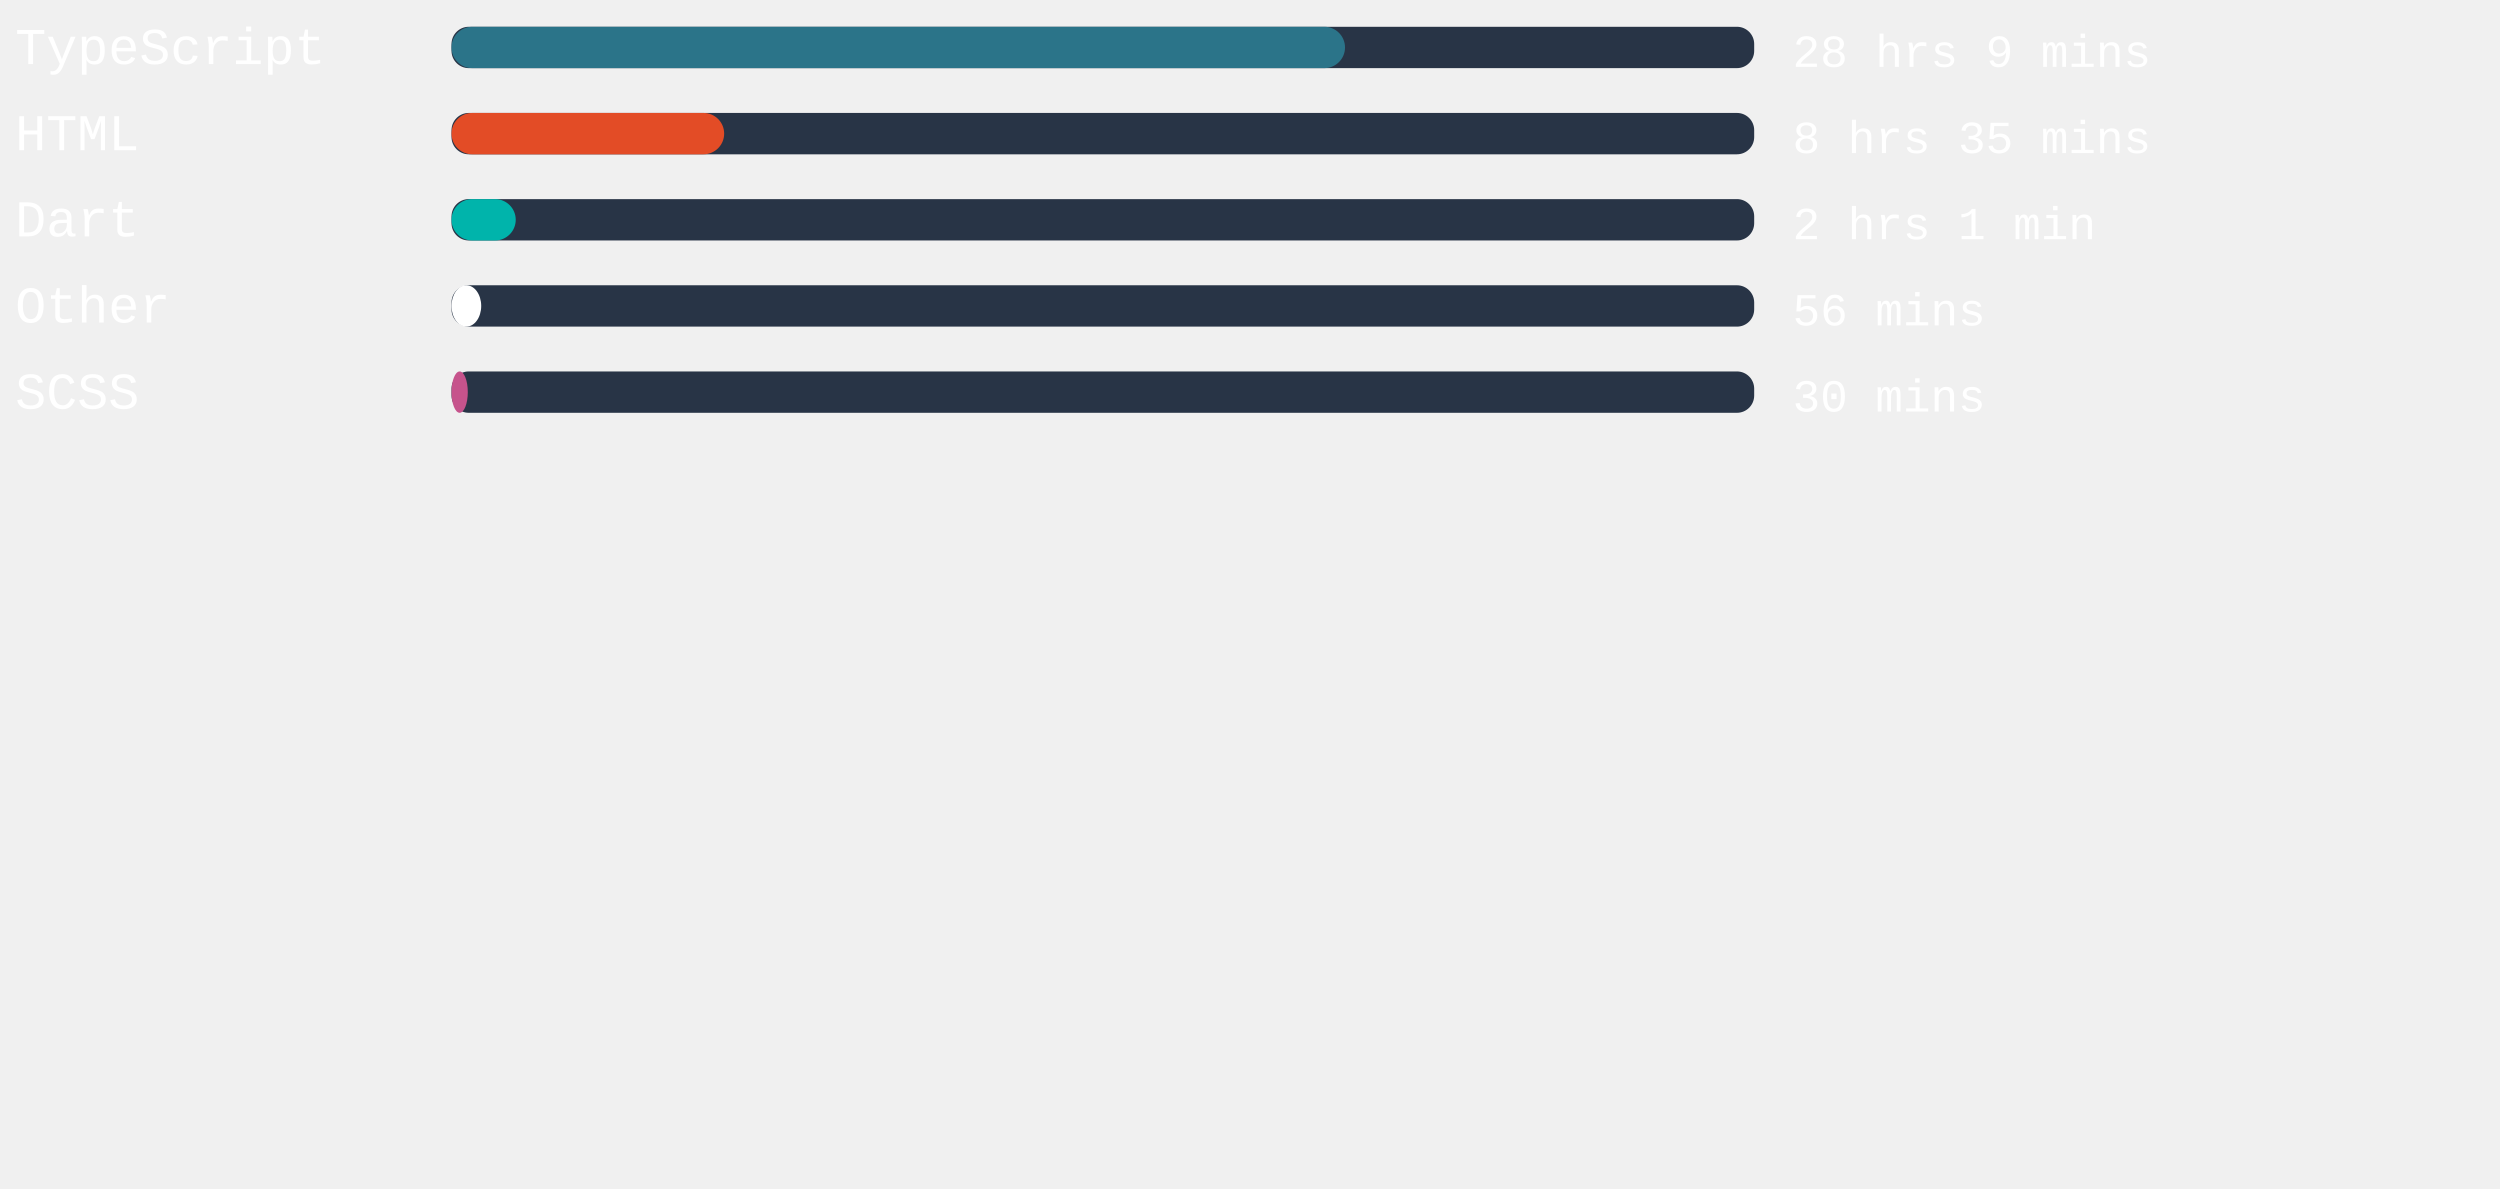
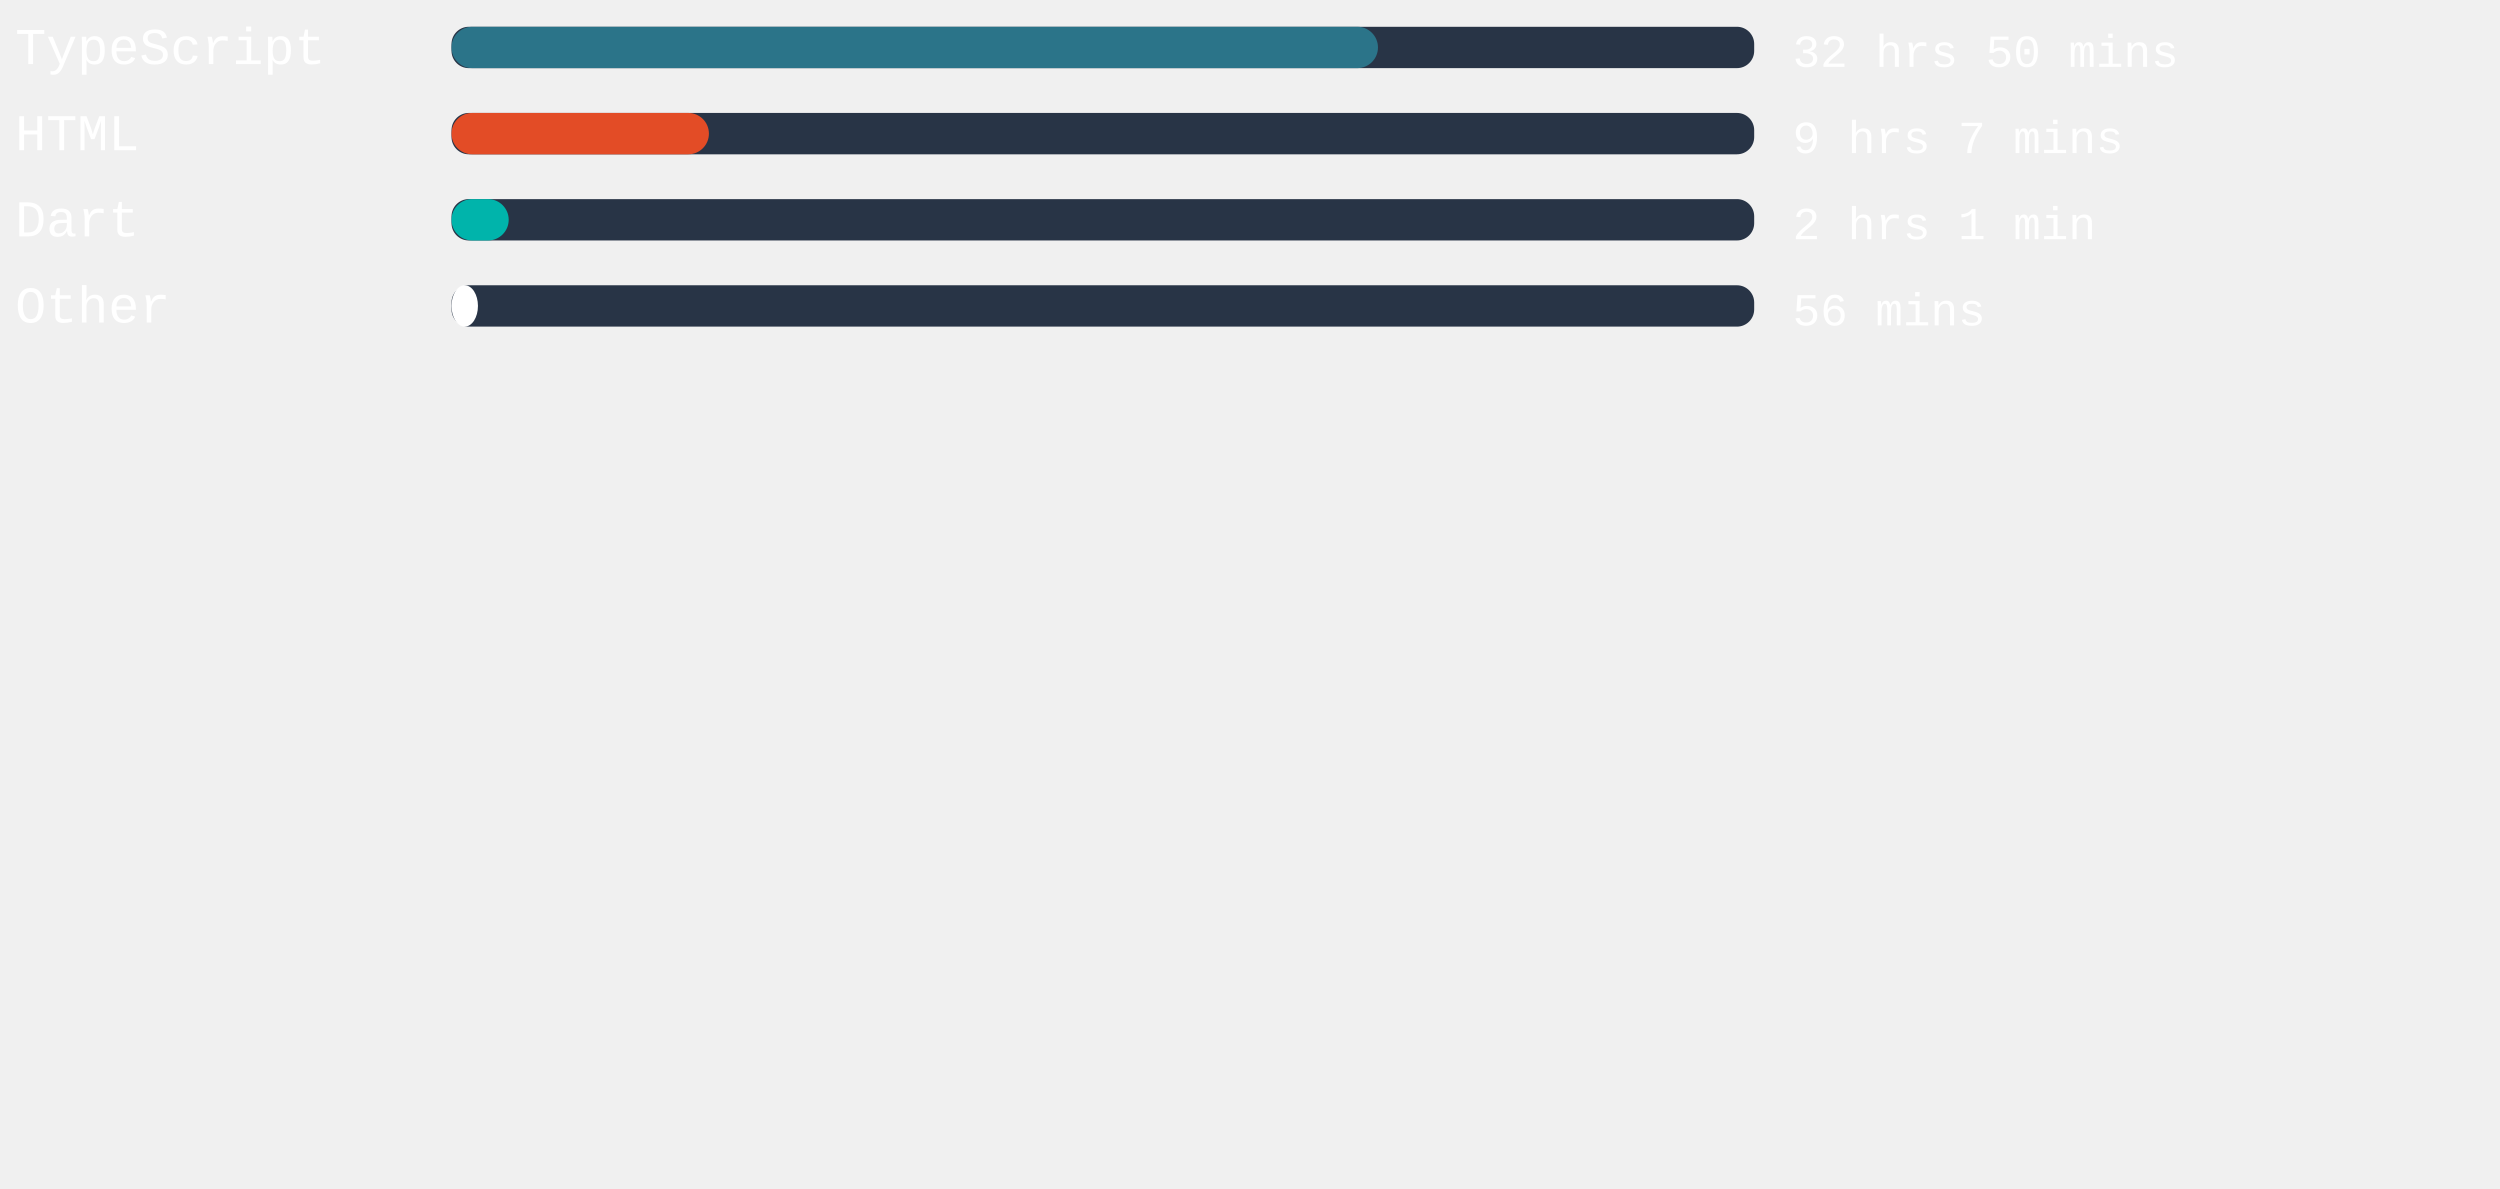
<svg xmlns="http://www.w3.org/2000/svg" width="471mm" height="224mm" viewBox="0 0 725.34 220.12" id="svg6" style="fill:none" version="1.1">
  <defs id="defs143" />
  <style>
   #rect4:hover{
         background-color:red;
      }
   </style>
  <rect x="131" width="377.953" height="12" rx="5.006" id="rect2" y="-54.652" style="fill:#283446;stroke-width:0.913" />
-   <rect x="131" width="259.238" height="12" rx="6" id="rect4" y="-54.652" style="fill:#2b7489" />
+   <rect x="131" width="268.8" height="12" rx="6" id="rect4" y="-54.652" style="fill:#2b7489" />
  <text xml:space="preserve" style="font-style:normal;font-weight:normal;font-size:40px;line-height:1.25;font-family:sans-serif;letter-spacing:0px;word-spacing:0px;fill:#ffffff;fill-opacity:1;stroke:none" x="4.41" y="-43.838" id="text824">
    <tspan id="tspan822" x="4.41" y="-43.838" style="font-style:normal;font-variant:normal;font-weight:normal;font-stretch:normal;font-size:15px;font-family:'Courier New', Courier, monospace;-inkscape-font-specification:'Courier New, Courier, monospace'">TypeScript</tspan>
  </text>
  <text xml:space="preserve" style="font-style:normal;font-weight:normal;font-size:40px;line-height:1.25;font-family:sans-serif;letter-spacing:0px;word-spacing:0px;fill:#ffffff;fill-opacity:1;stroke:none" x="520.107" y="-43.014" id="text824-3">
-     <tspan id="tspan822-6" x="520.107" y="-43.014" style="font-style:normal;font-variant:normal;font-weight:normal;font-stretch:normal;font-size:13.333px;font-family:'Courier New', Courier, monospace;-inkscape-font-specification:'Courier New, Courier, monospace'">28 hrs 9 mins</tspan>
+     <tspan id="tspan822-6" x="520.107" y="-43.014" style="font-style:normal;font-variant:normal;font-weight:normal;font-stretch:normal;font-size:13.333px;font-family:'Courier New', Courier, monospace;-inkscape-font-specification:'Courier New, Courier, monospace'">32 hrs 50 mins</tspan>
  </text>
,
<rect x="131" width="377.953" height="12" rx="5.006" id="rect2" y="-29.652" style="fill:#283446;stroke-width:0.913" />
-   <rect x="131" width="79.106" height="12" rx="6" id="rect4" y="-29.652" style="fill:#e34c26" />
+   <rect x="131" width="74.683" height="12" rx="6" id="rect4" y="-29.652" style="fill:#e34c26" />
  <text xml:space="preserve" style="font-style:normal;font-weight:normal;font-size:40px;line-height:1.25;font-family:sans-serif;letter-spacing:0px;word-spacing:0px;fill:#ffffff;fill-opacity:1;stroke:none" x="4.41" y="-18.838" id="text824">
    <tspan id="tspan822" x="4.41" y="-18.838" style="font-style:normal;font-variant:normal;font-weight:normal;font-stretch:normal;font-size:15px;font-family:'Courier New', Courier, monospace;-inkscape-font-specification:'Courier New, Courier, monospace'">HTML</tspan>
  </text>
  <text xml:space="preserve" style="font-style:normal;font-weight:normal;font-size:40px;line-height:1.25;font-family:sans-serif;letter-spacing:0px;word-spacing:0px;fill:#ffffff;fill-opacity:1;stroke:none" x="520.107" y="-18.014" id="text824-3">
-     <tspan id="tspan822-6" x="520.107" y="-18.014" style="font-style:normal;font-variant:normal;font-weight:normal;font-stretch:normal;font-size:13.333px;font-family:'Courier New', Courier, monospace;-inkscape-font-specification:'Courier New, Courier, monospace'">8 hrs 35 mins</tspan>
+     <tspan id="tspan822-6" x="520.107" y="-18.014" style="font-style:normal;font-variant:normal;font-weight:normal;font-stretch:normal;font-size:13.333px;font-family:'Courier New', Courier, monospace;-inkscape-font-specification:'Courier New, Courier, monospace'">9 hrs 7 mins</tspan>
  </text>
,
<rect x="131" width="377.953" height="12" rx="5.006" id="rect2" y="-4.652" style="fill:#283446;stroke-width:0.913" />
-   <rect x="131" width="18.633" height="12" rx="6" id="rect4" y="-4.652" style="fill:#00B4AB" />
+   <rect x="131" width="16.592" height="12" rx="6" id="rect4" y="-4.652" style="fill:#00B4AB" />
  <text xml:space="preserve" style="font-style:normal;font-weight:normal;font-size:40px;line-height:1.25;font-family:sans-serif;letter-spacing:0px;word-spacing:0px;fill:#ffffff;fill-opacity:1;stroke:none" x="4.41" y="6.162" id="text824">
    <tspan id="tspan822" x="4.41" y="6.162" style="font-style:normal;font-variant:normal;font-weight:normal;font-stretch:normal;font-size:15px;font-family:'Courier New', Courier, monospace;-inkscape-font-specification:'Courier New, Courier, monospace'">Dart</tspan>
  </text>
  <text xml:space="preserve" style="font-style:normal;font-weight:normal;font-size:40px;line-height:1.25;font-family:sans-serif;letter-spacing:0px;word-spacing:0px;fill:#ffffff;fill-opacity:1;stroke:none" x="520.107" y="6.986" id="text824-3">
    <tspan id="tspan822-6" x="520.107" y="6.986" style="font-style:normal;font-variant:normal;font-weight:normal;font-stretch:normal;font-size:13.333px;font-family:'Courier New', Courier, monospace;-inkscape-font-specification:'Courier New, Courier, monospace'">2 hrs 1 min</tspan>
  </text>
,
<rect x="131" width="377.953" height="12" rx="5.006" id="rect2" y="20.348" style="fill:#283446;stroke-width:0.913" />
-   <rect x="131" width="8.617" height="12" rx="6" id="rect4" y="20.348" style="fill:#ffffff" />
+   <rect x="131" width="7.672" height="12" rx="6" id="rect4" y="20.348" style="fill:#ffffff" />
  <text xml:space="preserve" style="font-style:normal;font-weight:normal;font-size:40px;line-height:1.25;font-family:sans-serif;letter-spacing:0px;word-spacing:0px;fill:#ffffff;fill-opacity:1;stroke:none" x="4.41" y="31.162" id="text824">
    <tspan id="tspan822" x="4.41" y="31.162" style="font-style:normal;font-variant:normal;font-weight:normal;font-stretch:normal;font-size:15px;font-family:'Courier New', Courier, monospace;-inkscape-font-specification:'Courier New, Courier, monospace'">Other</tspan>
  </text>
  <text xml:space="preserve" style="font-style:normal;font-weight:normal;font-size:40px;line-height:1.25;font-family:sans-serif;letter-spacing:0px;word-spacing:0px;fill:#ffffff;fill-opacity:1;stroke:none" x="520.107" y="31.986" id="text824-3">
    <tspan id="tspan822-6" x="520.107" y="31.986" style="font-style:normal;font-variant:normal;font-weight:normal;font-stretch:normal;font-size:13.333px;font-family:'Courier New', Courier, monospace;-inkscape-font-specification:'Courier New, Courier, monospace'">56 mins</tspan>
  </text>
- ,
- <rect x="131" width="377.953" height="12" rx="5.006" id="rect2" y="45.348" style="fill:#283446;stroke-width:0.913" />
-   <rect x="131" width="4.724" height="12" rx="6" id="rect4" y="45.348" style="fill:#c6538c" />
-   <text xml:space="preserve" style="font-style:normal;font-weight:normal;font-size:40px;line-height:1.25;font-family:sans-serif;letter-spacing:0px;word-spacing:0px;fill:#ffffff;fill-opacity:1;stroke:none" x="4.41" y="56.162" id="text824">
-     <tspan id="tspan822" x="4.41" y="56.162" style="font-style:normal;font-variant:normal;font-weight:normal;font-stretch:normal;font-size:15px;font-family:'Courier New', Courier, monospace;-inkscape-font-specification:'Courier New, Courier, monospace'">SCSS</tspan>
-   </text>
-   <text xml:space="preserve" style="font-style:normal;font-weight:normal;font-size:40px;line-height:1.25;font-family:sans-serif;letter-spacing:0px;word-spacing:0px;fill:#ffffff;fill-opacity:1;stroke:none" x="520.107" y="56.986" id="text824-3">
-     <tspan id="tspan822-6" x="520.107" y="56.986" style="font-style:normal;font-variant:normal;font-weight:normal;font-stretch:normal;font-size:13.333px;font-family:'Courier New', Courier, monospace;-inkscape-font-specification:'Courier New, Courier, monospace'">30 mins</tspan>
-   </text>
</svg>
